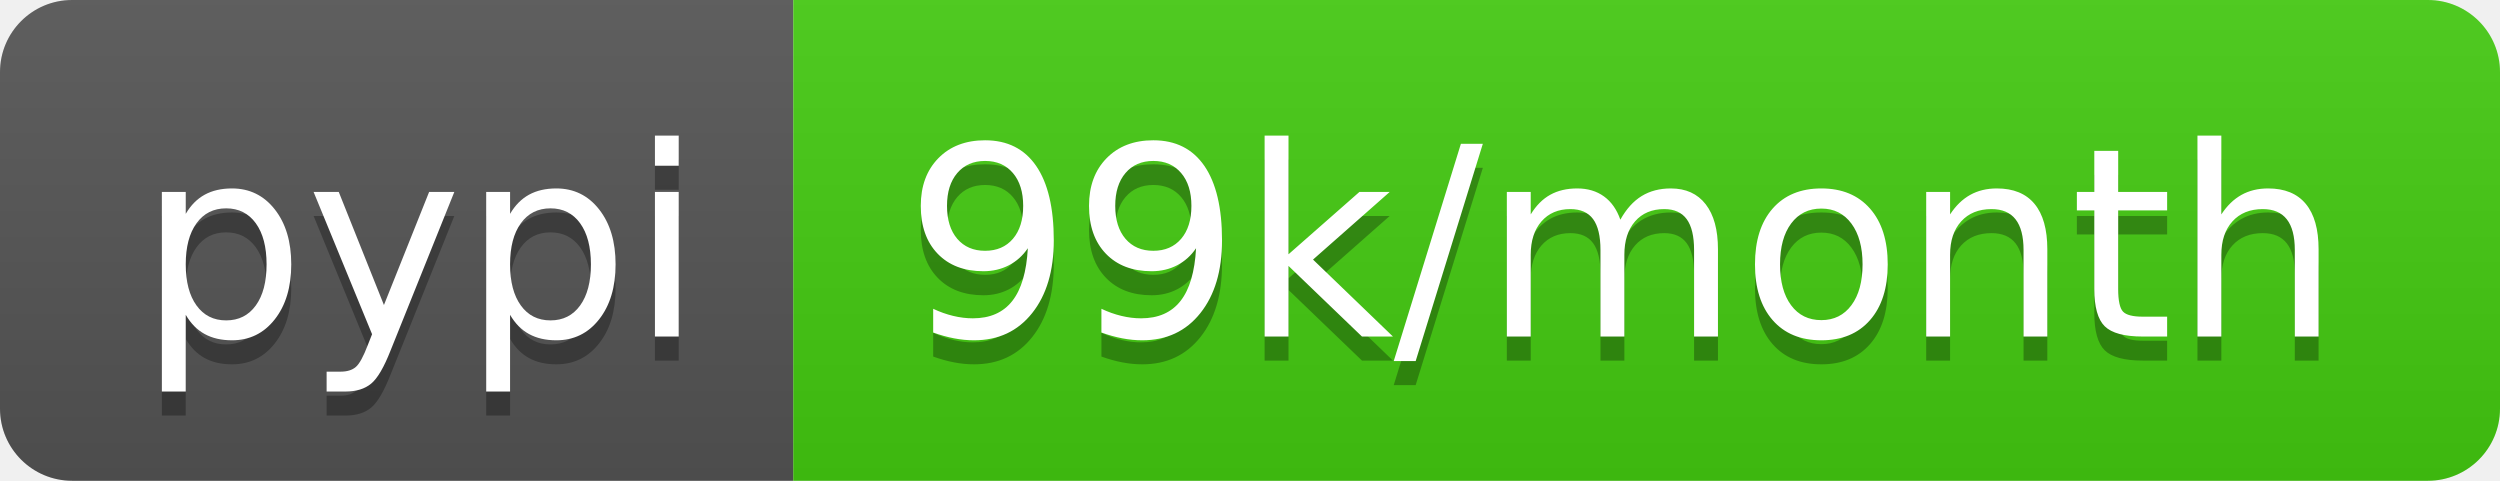
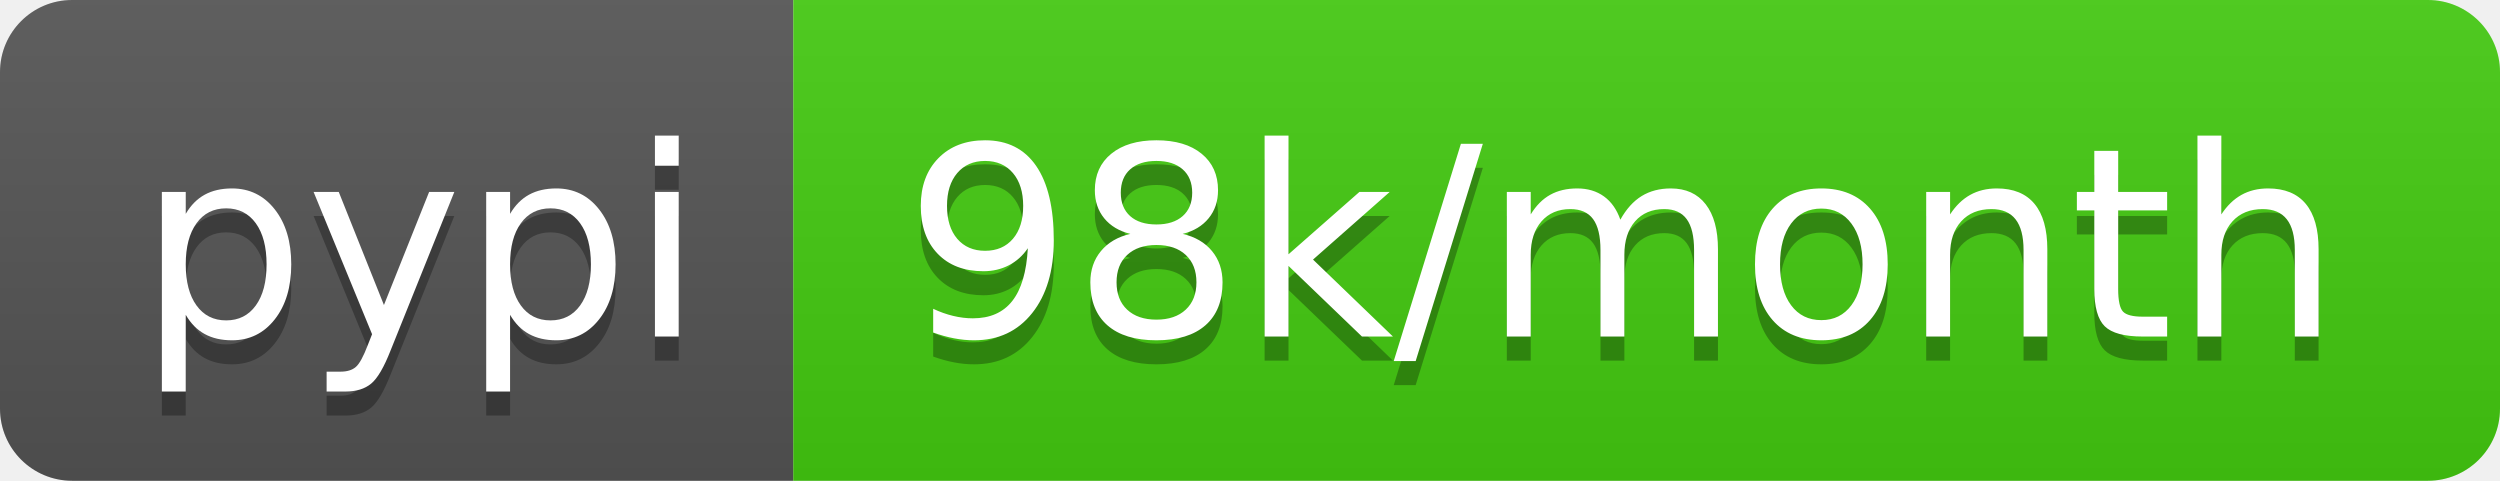
- <svg xmlns="http://www.w3.org/2000/svg" width="104" height="20" role="img" aria-label="pypi: 99k/month">
+ <svg xmlns="http://www.w3.org/2000/svg" width="104" height="20" role="img" aria-label="pypi: 98k/month">
  <linearGradient id="s" x2="0" y2="100%">
    <stop offset="0" stop-color="#bbb" stop-opacity=".1" />
    <stop offset="1" stop-opacity=".1" />
  </linearGradient>
  <clipPath id="r">
    <rect width="104" height="20" rx="3" fill="#fff" />
  </clipPath>
  <g clip-path="url(#r)">
    <rect width="33" height="20" fill="#555" />
    <rect x="33" width="71" height="20" fill="#4c1" />
    <rect width="104" height="20" fill="url(#s)" />
  </g>
  <g fill="#fff" text-anchor="middle" font-family="Verdana,Geneva,DejaVu Sans,sans-serif" text-rendering="geometricPrecision" font-size="110">
    <text aria-hidden="true" x="175" y="150" fill="#010101" fill-opacity=".3" transform="scale(.1)" textLength="230">pypi</text>
    <text x="175" y="140" transform="scale(.1)" fill="#fff" textLength="230">pypi</text>
-     <text aria-hidden="true" x="675" y="150" fill="#010101" fill-opacity=".3" transform="scale(.1)" textLength="610">99k/month</text>
-     <text x="675" y="140" transform="scale(.1)" fill="#fff" textLength="610">99k/month</text>
+     <text aria-hidden="true" x="675" y="150" fill="#010101" fill-opacity=".3" transform="scale(.1)" textLength="610">98k/month</text>
+     <text x="675" y="140" transform="scale(.1)" fill="#fff" textLength="610">98k/month</text>
  </g>
</svg>
